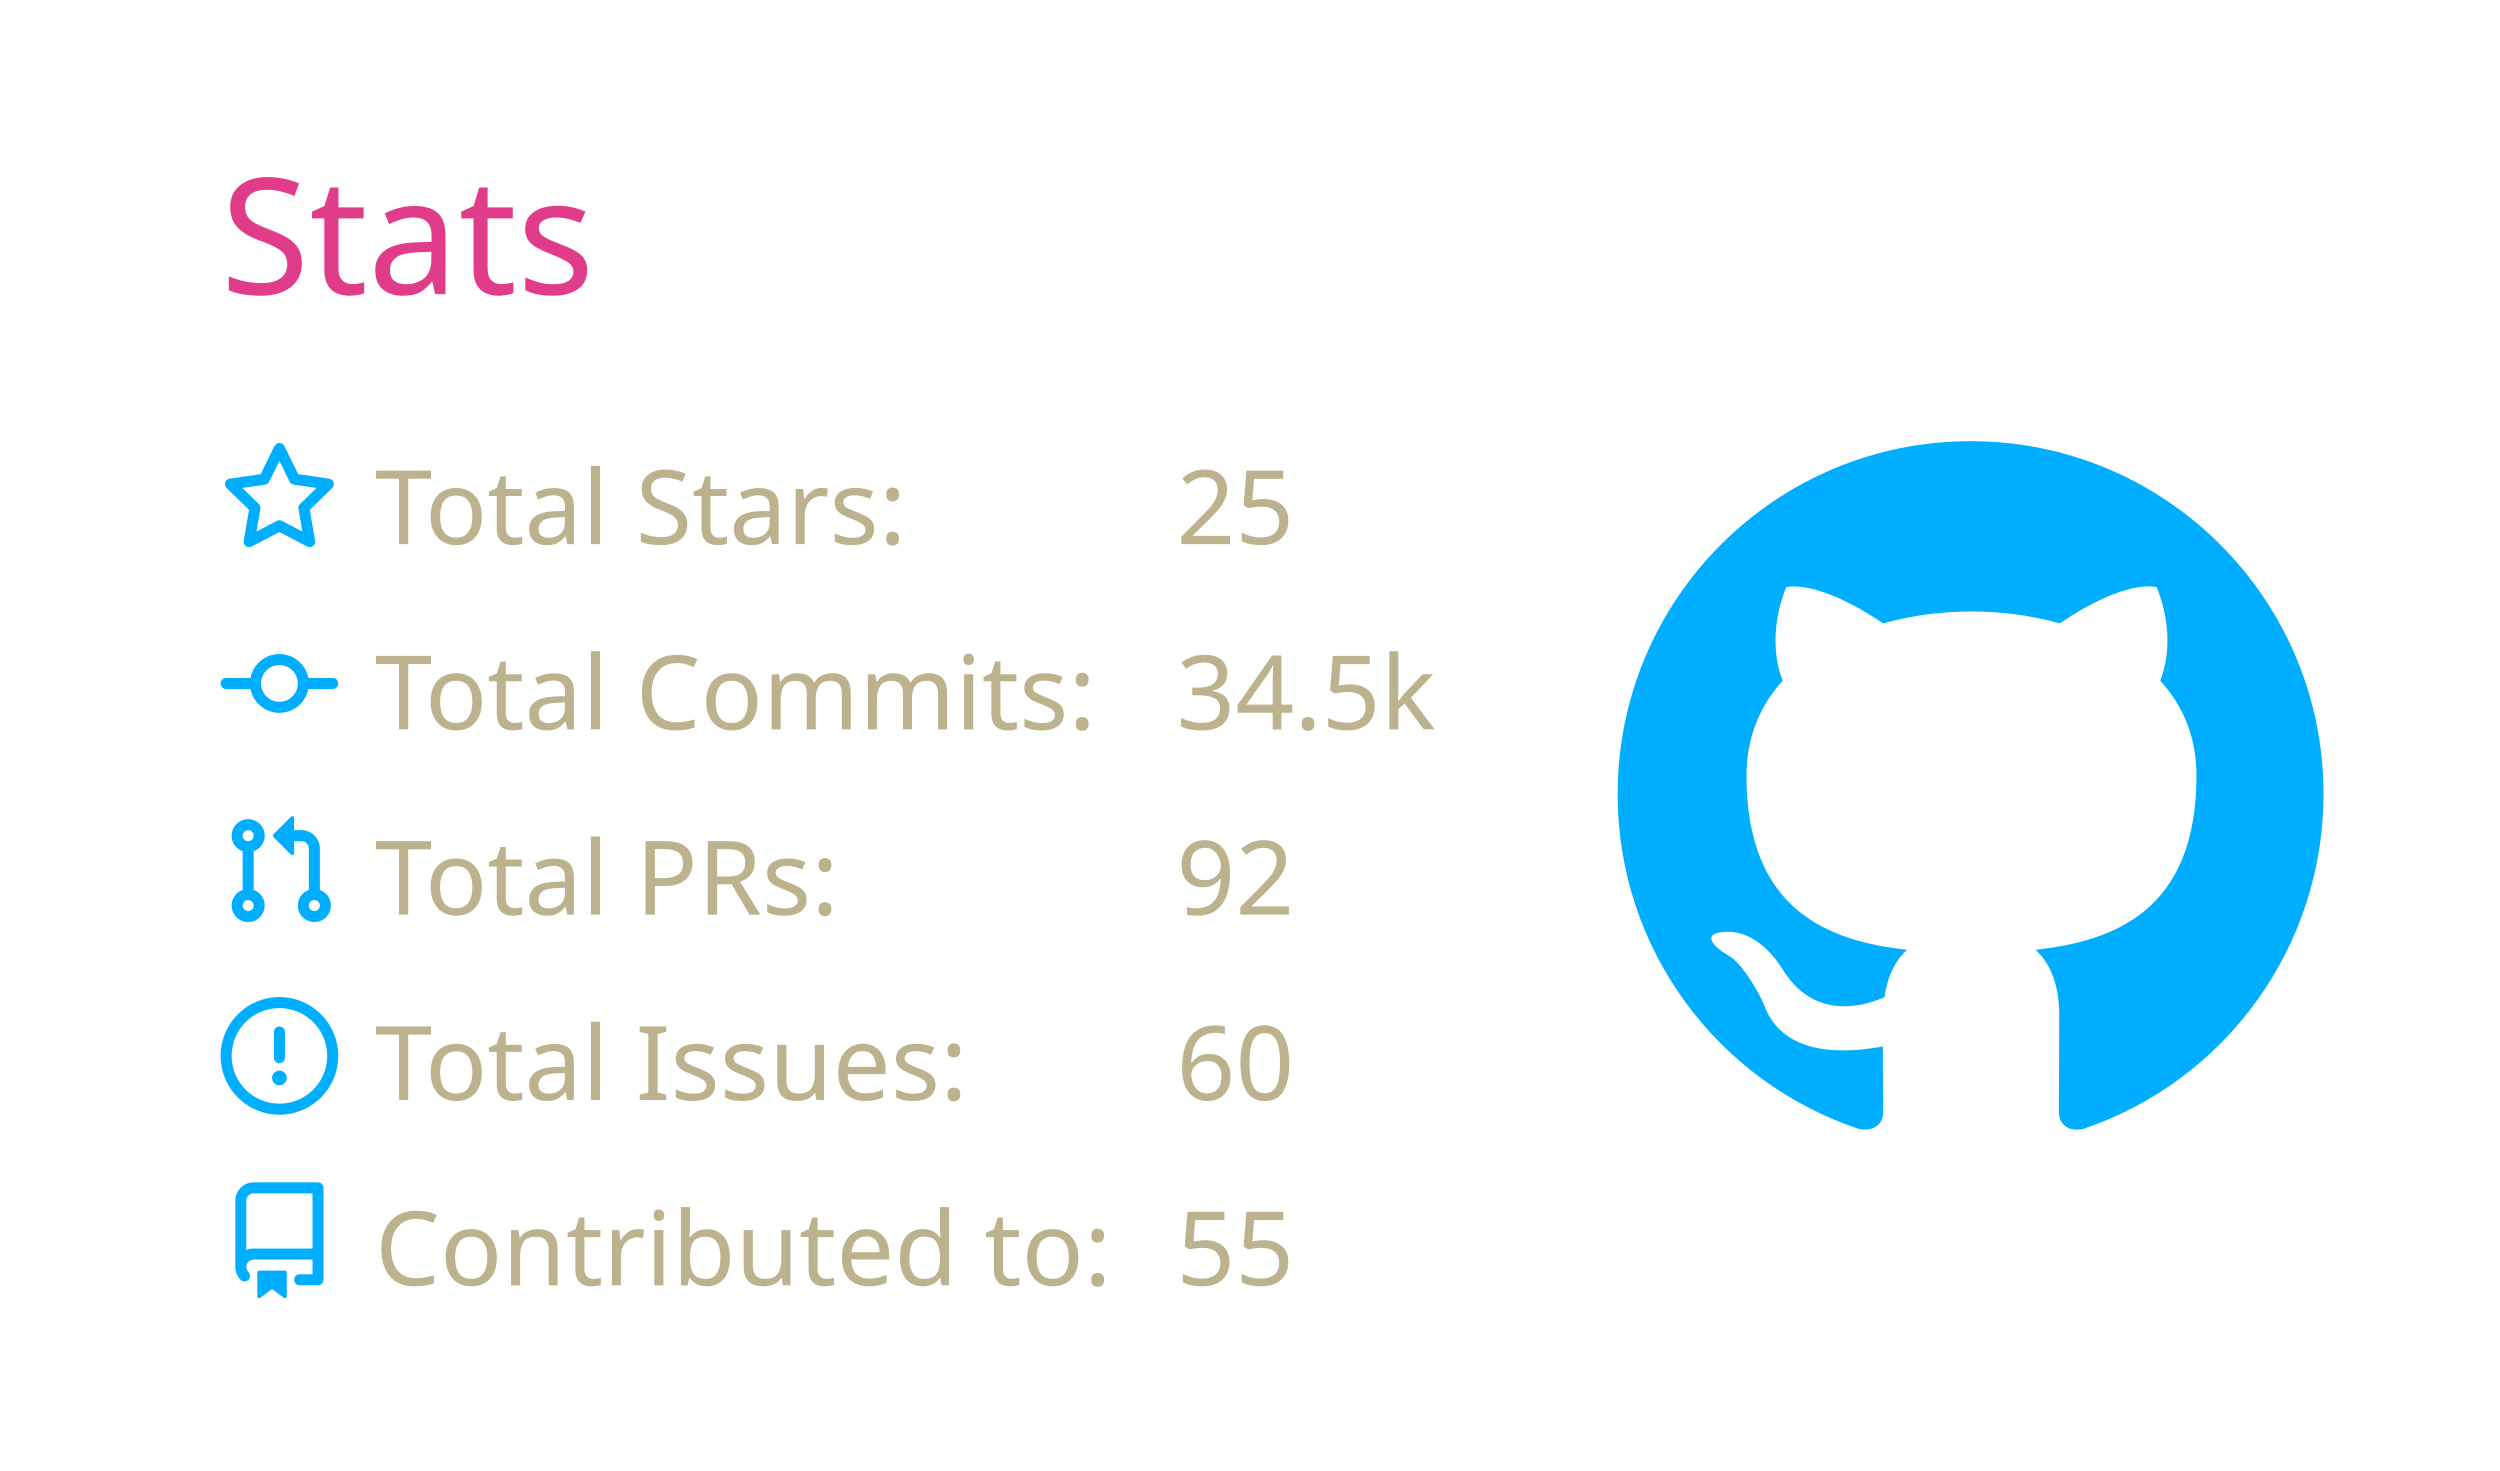
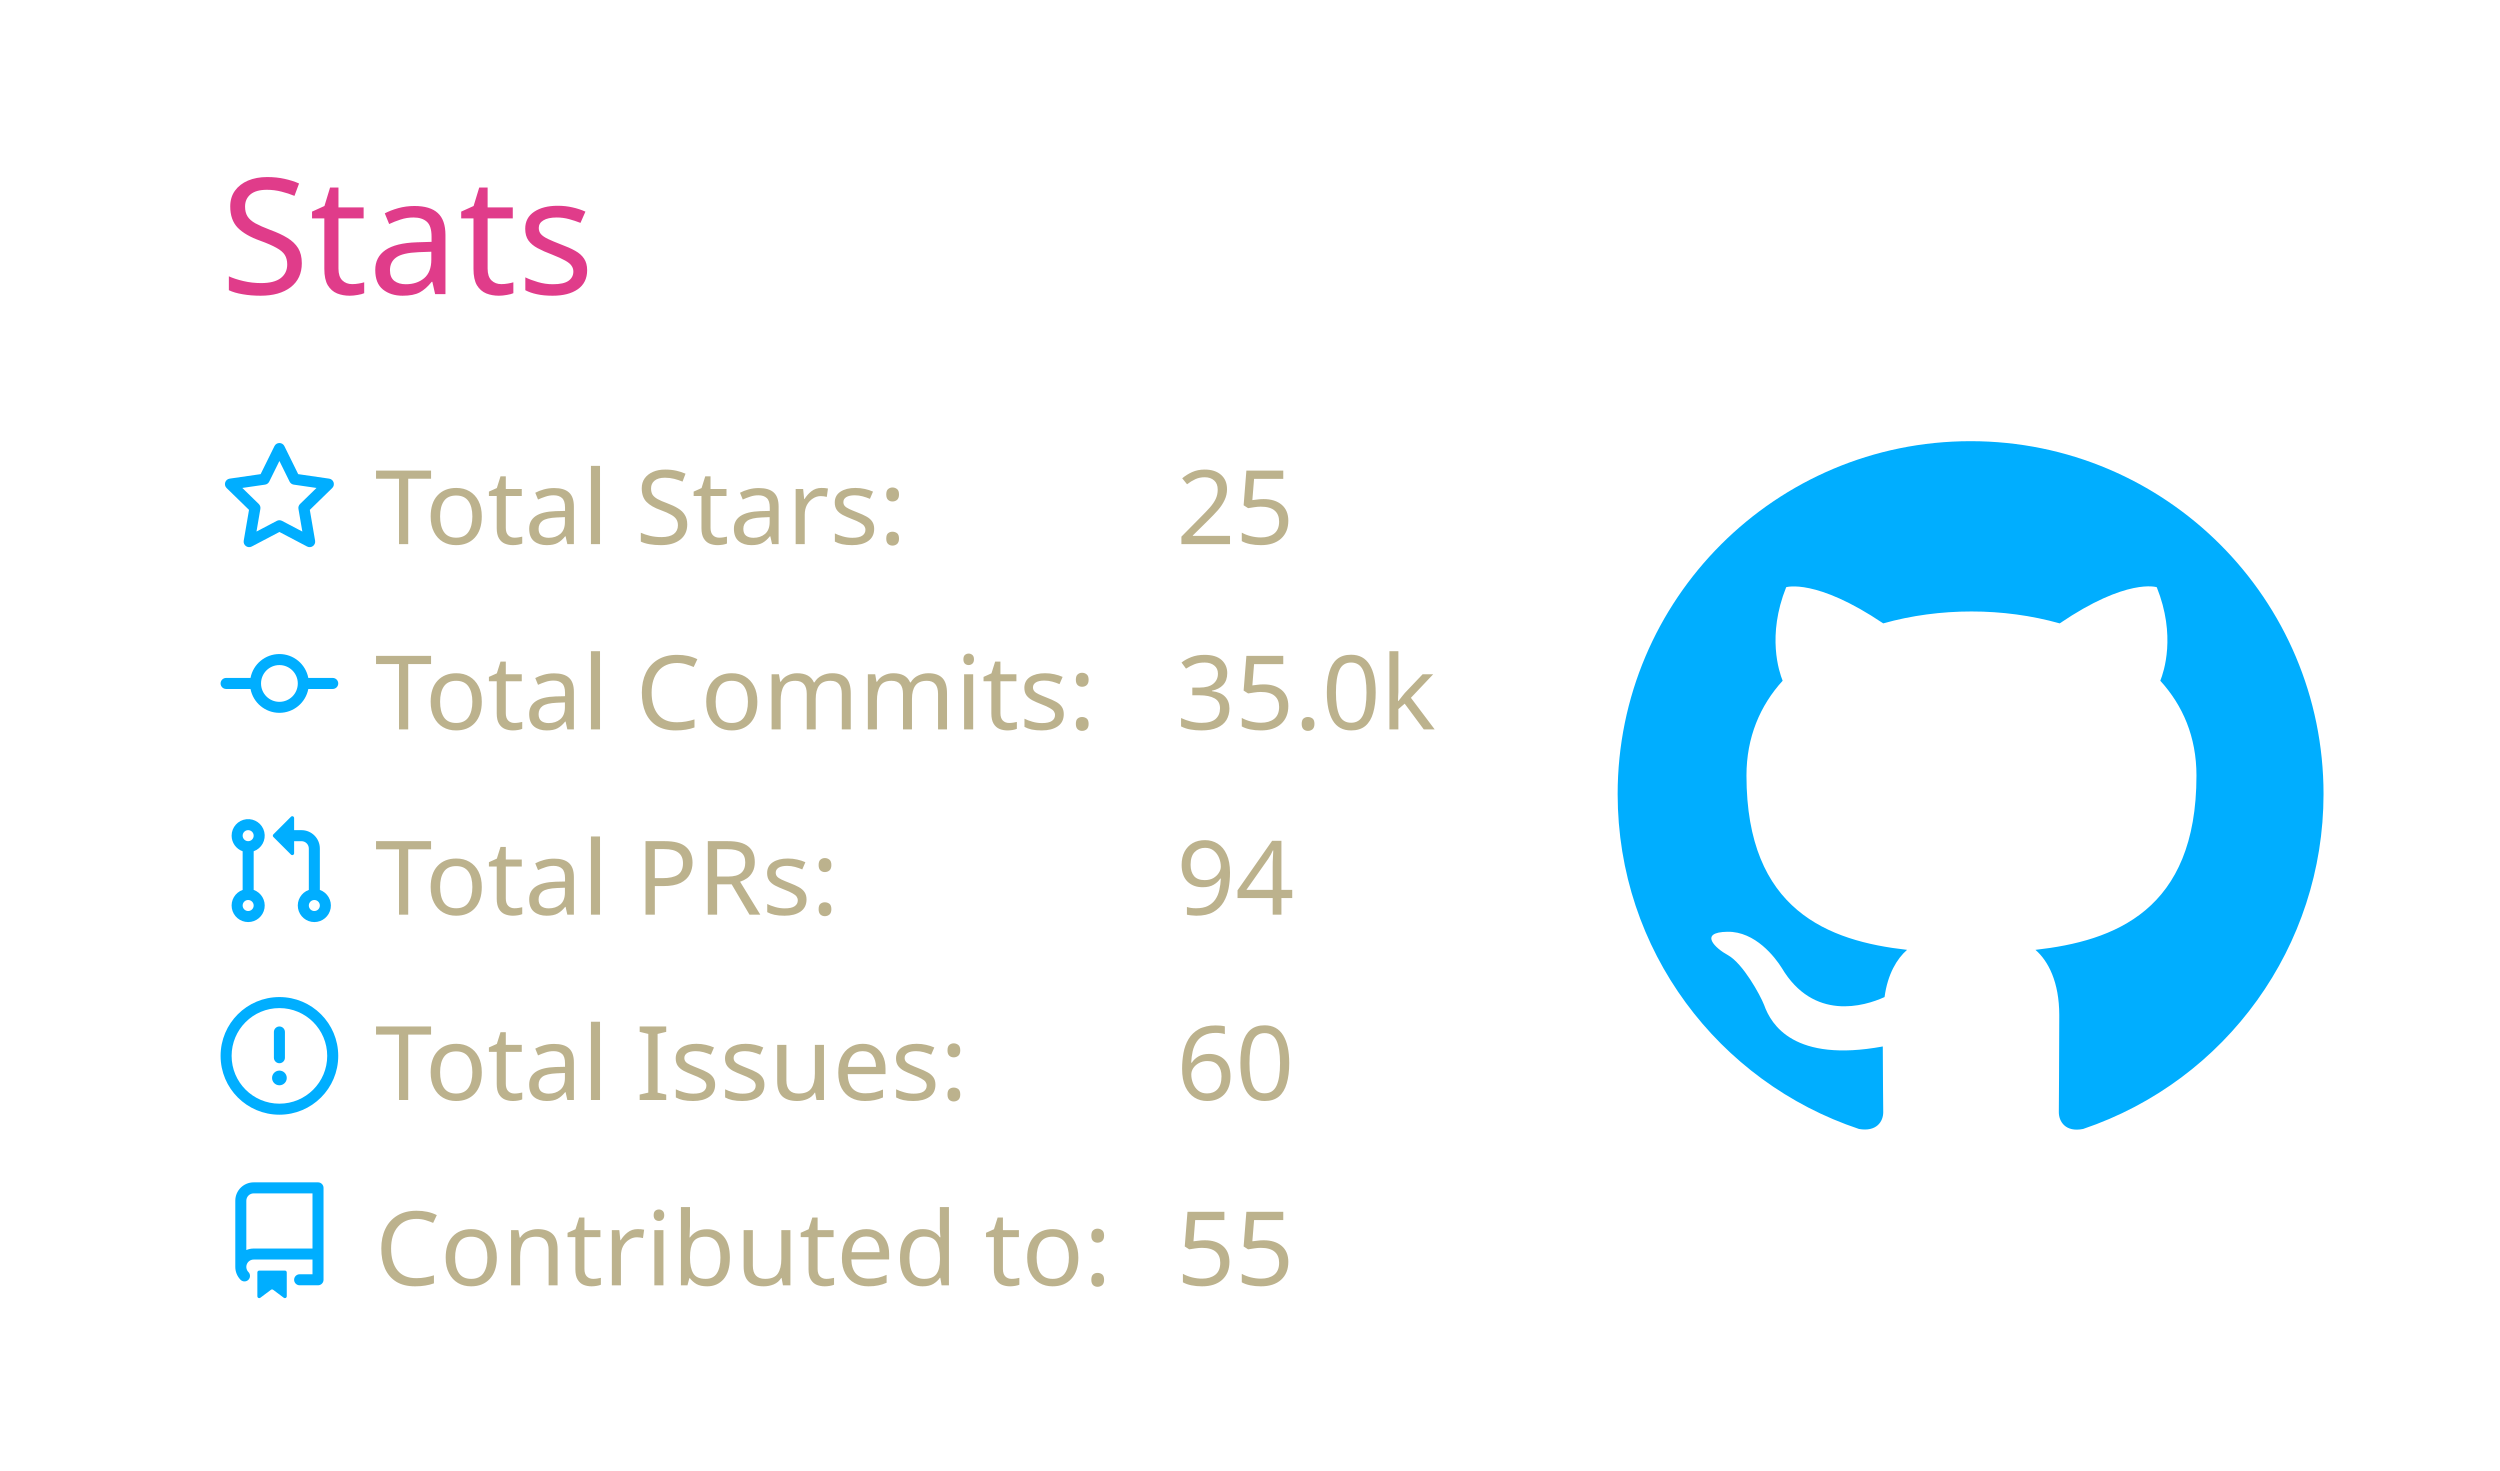
<svg xmlns="http://www.w3.org/2000/svg" width="340" height="200" viewBox="0 0 340 200">
  <style>* {
          font-family: 'Segoe UI', Ubuntu, "Helvetica Neue", Sans-Serif
        }</style>
  <g class="gpsc-root">
    <rect x="1" y="1" rx="5" ry="5" height="99%" width="99.412%" stroke="#000000" stroke-width="1" fill="#ffffff00" stroke-opacity="0" />
    <text x="30" y="40" class="gpsc-item" style="--gpsc-i: 0; font-size: 22px; fill: #e03c8a;">Stats</text>
    <g transform="translate(0,40)">
      <g transform="translate(30,20)">
        <g class="gpsc-item" style="--gpsc-i: 0;">
          <g transform="translate(0,0)" width="14" height="14" fill="#00aeff">
            <path fill-rule="evenodd" d="M8 .25a.75.75 0 01.673.418l1.882 3.815 4.21.612a.75.75 0 01.416 1.279l-3.046 2.97.719 4.192a.75.75 0 01-1.088.791L8 12.347l-3.766 1.98a.75.75 0 01-1.088-.79l.72-4.194L.818 6.374a.75.75 0 01.416-1.28l4.21-.611L7.327.668A.75.75 0 018 .25zm0 2.445L6.615 5.5a.75.75 0 01-.564.41l-3.097.45 2.24 2.184a.75.75 0 01.216.664l-.528 3.084 2.769-1.456a.75.75 0 01.698 0l2.77 1.456-.53-3.084a.75.75 0 01.216-.664l2.24-2.183-3.096-.45a.75.75 0 01-.564-.41L8 2.694v.001z" />
          </g>
        </g>
        <g class="gpsc-item" style="--gpsc-i: 1;">
          <g transform="translate(0,25.2)" width="14" height="14" fill="#00aeff">
            <path fill-rule="evenodd" d="M10.5 7.75a2.5 2.5 0 11-5 0 2.5 2.5 0 015 0zm1.43.75a4.002 4.002 0 01-7.86 0H.75a.75.75 0 110-1.5h3.32a4.001 4.001 0 017.86 0h3.32a.75.75 0 110 1.5h-3.32z" />
          </g>
        </g>
        <g class="gpsc-item" style="--gpsc-i: 2;">
          <g transform="translate(0,50.4)" width="14" height="14" fill="#00aeff">
            <path fill-rule="evenodd" d="M7.177 3.073L9.573.677A.25.25 0 0110 .854v4.792a.25.25 0 01-.427.177L7.177 3.427a.25.25 0 010-.354zM3.75 2.5a.75.75 0 100 1.5.75.75 0 000-1.5zm-2.25.75a2.25 2.25 0 113 2.122v5.256a2.251 2.251 0 11-1.5 0V5.372A2.25 2.25 0 011.5 3.25zM11 2.5h-1V4h1a1 1 0 011 1v5.628a2.251 2.251 0 101.5 0V5A2.5 2.5 0 0011 2.5zm1 10.25a.75.75 0 111.5 0 .75.75 0 01-1.5 0zM3.75 12a.75.75 0 100 1.5.75.75 0 000-1.5z" />
          </g>
        </g>
        <g class="gpsc-item" style="--gpsc-i: 3;">
          <g transform="translate(0,75.6)" width="14" height="14" fill="#00aeff">
            <path fill-rule="evenodd" d="M8 1.5a6.5 6.5 0 100 13 6.5 6.5 0 000-13zM0 8a8 8 0 1116 0A8 8 0 010 8zm9 3a1 1 0 11-2 0 1 1 0 012 0zm-.25-6.25a.75.75 0 00-1.5 0v3.5a.75.75 0 001.5 0v-3.5z" />
          </g>
        </g>
        <g class="gpsc-item" style="--gpsc-i: 4;">
          <g transform="translate(0,100.8)" width="14" height="14" fill="#00aeff">
            <path fill-rule="evenodd" d="M2 2.5A2.5 2.5 0 014.5 0h8.75a.75.75 0 01.75.75v12.5a.75.75 0 01-.75.75h-2.5a.75.75 0 110-1.5h1.75v-2h-8a1 1 0 00-.714 1.7.75.75 0 01-1.072 1.05A2.495 2.495 0 012 11.5v-9zm10.5-1V9h-8c-.356 0-.694.074-1 .208V2.5a1 1 0 011-1h8zM5 12.25v3.25a.25.25 0 00.4.2l1.45-1.087a.25.25 0 01.3 0L8.6 15.7a.25.25 0 00.4-.2v-3.25a.25.25 0 00-.25-.25h-3.5a.25.25 0 00-.25.25z" />
          </g>
        </g>
        <text x="21" y="14" class="gpsc-item" style="--gpsc-i: 0; fill: #bcb28d; font-size: 14px;">Total Stars:</text>
        <text x="21" y="39.2" class="gpsc-item" style="--gpsc-i: 1; fill: #bcb28d; font-size: 14px;">Total Commits:</text>
        <text x="21" y="64.4" class="gpsc-item" style="--gpsc-i: 2; fill: #bcb28d; font-size: 14px;">Total PRs:</text>
        <text x="21" y="89.6" class="gpsc-item" style="--gpsc-i: 3; fill: #bcb28d; font-size: 14px;">Total Issues:</text>
        <text x="21" y="114.8" class="gpsc-item" style="--gpsc-i: 4; fill: #bcb28d; font-size: 14px;">Contributed to:</text>
        <text x="130" y="14" class="gpsc-item" style="--gpsc-i: 0; fill: #bcb28d; font-size: 14px;">25</text>
-         <text x="130" y="39.2" class="gpsc-item" style="--gpsc-i: 1; fill: #bcb28d; font-size: 14px;">34.5k</text>
-         <text x="130" y="64.4" class="gpsc-item" style="--gpsc-i: 2; fill: #bcb28d; font-size: 14px;">92</text>
+         <text x="130" y="39.2" class="gpsc-item" style="--gpsc-i: 1; fill: #bcb28d; font-size: 14px;">35.0k</text>
+         <text x="130" y="64.4" class="gpsc-item" style="--gpsc-i: 2; fill: #bcb28d; font-size: 14px;">94</text>
        <text x="130" y="89.6" class="gpsc-item" style="--gpsc-i: 3; fill: #bcb28d; font-size: 14px;">60</text>
        <text x="130" y="114.8" class="gpsc-item" style="--gpsc-i: 4; fill: #bcb28d; font-size: 14px;">55</text>
      </g>
      <g transform="translate(220,20)">
        <g transform="scale(6)" style="fill: #00aeff;">
          <path fill-rule="evenodd" d="M8 0C3.58 0 0 3.58 0 8c0 3.54 2.29 6.53 5.47 7.59.4.07.55-.17.55-.38 0-.19-.01-.82-.01-1.49-2.01.37-2.53-.49-2.69-.94-.09-.23-.48-.94-.82-1.13-.28-.15-.68-.52-.01-.53.63-.01 1.08.58 1.23.82.72 1.21 1.87.87 2.33.66.07-.52.28-.87.51-1.07-1.78-.2-3.64-.89-3.64-3.95 0-.87.31-1.59.82-2.15-.08-.2-.36-1.02.08-2.12 0 0 .67-.21 2.2.82.64-.18 1.32-.27 2-.27.68 0 1.36.09 2 .27 1.53-1.04 2.2-.82 2.2-.82.44 1.1.16 1.92.08 2.12.51.56.82 1.27.82 2.15 0 3.07-1.87 3.75-3.65 3.95.29.25.54.73.54 1.48 0 1.07-.01 1.93-.01 2.2 0 .21.15.46.55.38A8.013 8.013 0 0016 8c0-4.42-3.58-8-8-8z" />
        </g>
      </g>
    </g>
  </g>
</svg>
